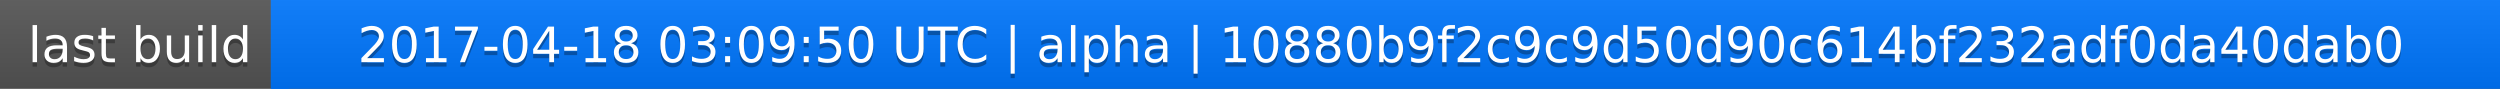
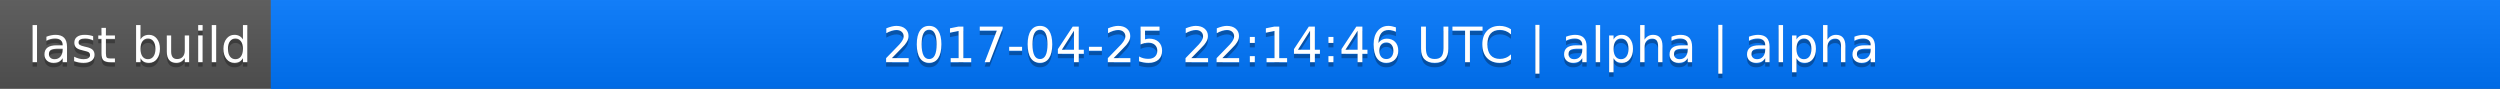
<svg xmlns="http://www.w3.org/2000/svg" width="563" height="20">
  <linearGradient id="a" x2="0" y2="100%">
    <stop offset="0" stop-color="#bbb" stop-opacity=".1" />
    <stop offset="1" stop-opacity=".1" />
  </linearGradient>
  <rect rx="0" width="563" height="20" fill="#555" />
  <rect rx="0" x="61" width="502" height="20" fill="#07f" />
  <path fill="#07f" d="M61 0h4v20h-4z" />
  <rect rx="0" width="563" height="20" fill="url(#a)" />
  <g fill="#fff" text-anchor="middle" font-family="DejaVu Sans,Verdana,Geneva,sans-serif" font-size="11">
    <text x="31.5" y="15" fill="#010101" fill-opacity=".3">last build</text>
    <text x="31.5" y="14">last build</text>
-     <text x="311" y="15" fill="#010101" fill-opacity=".3">2017-04-18 03:09:50 UTC | alpha | 10880b9f2c9c9d50d90c614bf232adf0da40dab0</text>
-     <text x="311" y="14">2017-04-18 03:09:50 UTC | alpha | 10880b9f2c9c9d50d90c614bf232adf0da40dab0</text>
+     <text x="311" y="15" fill="#010101" fill-opacity=".3">2017-04-25 22:14:46 UTC | alpha | alpha</text>
+     <text x="311" y="14">2017-04-25 22:14:46 UTC | alpha | alpha</text>
  </g>
</svg>
